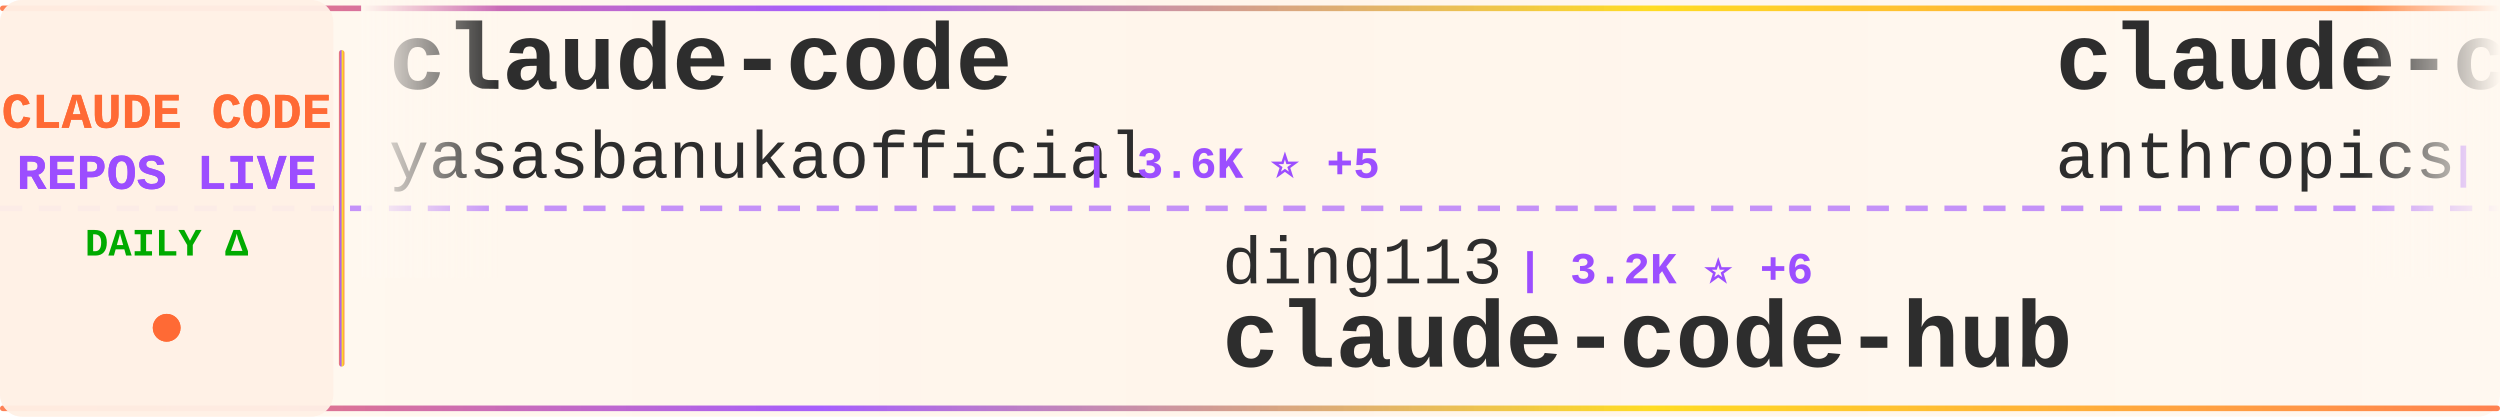
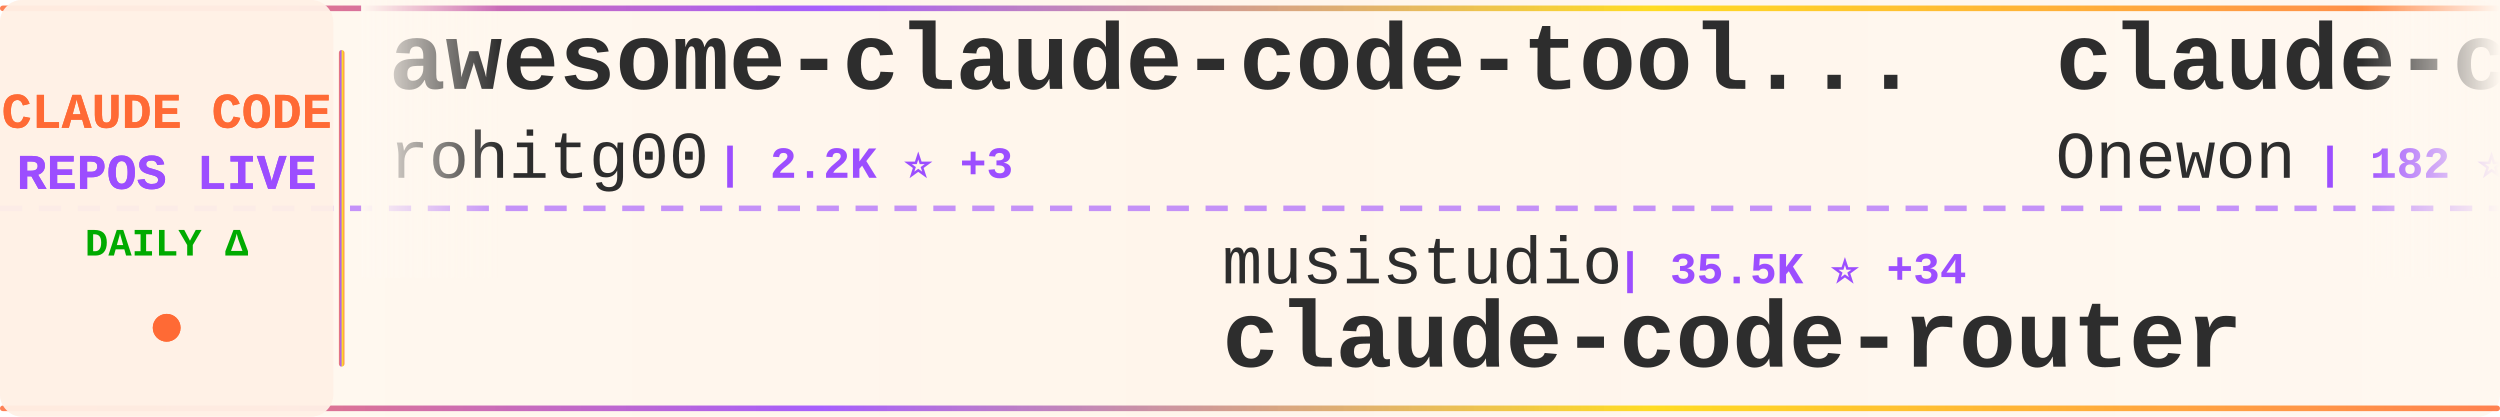
<svg xmlns="http://www.w3.org/2000/svg" width="900" height="150">
  <defs>
    <linearGradient id="tickerBg" x1="0%" y1="0%" x2="100%" y2="0%">
      <stop offset="0%" style="stop-color:#fff8f0;stop-opacity:0.98" />
      <stop offset="50%" style="stop-color:#fff5eb;stop-opacity:1" />
      <stop offset="100%" style="stop-color:#fff8f0;stop-opacity:0.98" />
    </linearGradient>
    <linearGradient id="borderGrad" x1="0%" y1="0%" x2="100%" y2="0%">
      <stop offset="0%" style="stop-color:#FF6B35;stop-opacity:0.85">
        <animate attributeName="stop-opacity" values="0.85;1;0.85" dur="2s" repeatCount="indefinite" />
      </stop>
      <stop offset="33%" style="stop-color:#9C4EFF;stop-opacity:0.9">
        <animate attributeName="stop-opacity" values="0.9;1;0.9" dur="2.2s" repeatCount="indefinite" />
      </stop>
      <stop offset="66%" style="stop-color:#FFD700;stop-opacity:0.85">
        <animate attributeName="stop-opacity" values="0.85;1;0.85" dur="1.8s" repeatCount="indefinite" />
      </stop>
      <stop offset="100%" style="stop-color:#FF6B35;stop-opacity:0.85">
        <animate attributeName="stop-opacity" values="0.85;1;0.85" dur="2s" repeatCount="indefinite" />
      </stop>
    </linearGradient>
    <filter id="textGlow">
      <feGaussianBlur stdDeviation="0.15" result="coloredBlur" />
      <feMerge>
        <feMergeNode in="coloredBlur" />
        <feMergeNode in="SourceGraphic" />
      </feMerge>
    </filter>
    <filter id="metricGlow">
      <feGaussianBlur stdDeviation="0.2" result="coloredBlur" />
      <feMerge>
        <feMergeNode in="coloredBlur" />
        <feMergeNode in="SourceGraphic" />
      </feMerge>
    </filter>
    <linearGradient id="leftFade" x1="0%" y1="0%" x2="100%" y2="0%">
      <stop offset="0%" style="stop-color:#fff8f0;stop-opacity:1" />
      <stop offset="100%" style="stop-color:#fff8f0;stop-opacity:0" />
    </linearGradient>
    <linearGradient id="rightFade" x1="0%" y1="0%" x2="100%" y2="0%">
      <stop offset="0%" style="stop-color:#fff8f0;stop-opacity:0" />
      <stop offset="100%" style="stop-color:#fff8f0;stop-opacity:1" />
    </linearGradient>
  </defs>
  <rect width="900" height="150" fill="url(#tickerBg)" rx="8" />
  <rect x="0" y="2" width="900" height="2" fill="url(#borderGrad)" rx="1" />
  <rect x="0" y="146" width="900" height="2" fill="url(#borderGrad)" rx="1" />
  <line x1="0" y1="75" x2="900" y2="75" stroke="#9C4EFF" stroke-width="2" stroke-dasharray="8 6" opacity="0.6" />
  <rect x="0" y="0" width="120" height="150" fill="#fff0e6" opacity="0.95" rx="8" />
  <text x="60" y="46" font-family="'Courier New', monospace" font-size="18" font-weight="bold" fill="#FF6B35" text-anchor="middle" filter="url(#textGlow)">
    CLAUDE CODE
  </text>
  <text x="60" y="68" font-family="'Courier New', monospace" font-size="18" font-weight="bold" fill="#9C4EFF" text-anchor="middle" filter="url(#textGlow)">
    REPOS LIVE
  </text>
  <text x="60" y="92" font-family="'Courier New', monospace" font-size="14" font-weight="bold" fill="#00aa00" text-anchor="middle">
    DAILY Δ
  </text>
  <circle cx="60" cy="118" r="5" fill="#FF6B35" filter="url(#metricGlow)">
    <animate attributeName="r" values="4;6;4" dur="1.5s" repeatCount="indefinite" />
    <animate attributeName="opacity" values="0.6;1;0.6" dur="1.5s" repeatCount="indefinite" />
  </circle>
  <rect x="122" y="18" width="2" height="114" fill="url(#borderGrad)" rx="1" />
  <clipPath id="tickerClip">
    <rect x="130" y="0" width="770" height="150" />
  </clipPath>
  <g clip-path="url(#tickerClip)">
    <g id="tickerItems">
      <animateTransform attributeName="transform" attributeType="XML" type="translate" from="0 0" to="-3000 0" dur="54s" repeatCount="indefinite" />
      <g transform="translate(0, 0)">
-         <text x="140" y="32" font-family="'Courier New', monospace" font-size="34" font-weight="bold" fill="#2d2d2d">claude-code</text>
-         <text x="140" y="64" font-family="'Courier New', monospace" font-size="24" font-weight="normal" fill="#2d2d2d" opacity="1.0">yasasbanukaofficial</text>
-         <text x="390" y="64" font-family="'Courier New', monospace" font-size="16" font-weight="bold" fill="#9C4EFF"> | 3.6K ⭐ +5</text>
+         <text x="140" y="32" font-family="'Courier New', monospace" font-size="34" font-weight="bold" fill="#2d2d2d">awesome-claude-code-tool...</text>
+         <text x="140" y="64" font-family="'Courier New', monospace" font-size="24" font-weight="normal" fill="#2d2d2d" opacity="1.0">rohitg00</text>
+         <text x="258" y="64" font-family="'Courier New', monospace" font-size="16" font-weight="bold" fill="#9C4EFF"> | 2.2K ⭐ +3</text>
      </g>
      <g transform="translate(300, 0)">
-         <text x="140" y="102" font-family="'Courier New', monospace" font-size="24" font-weight="normal" fill="#2d2d2d" opacity="1.0">ding113</text>
-         <text x="246" y="102" font-family="'Courier New', monospace" font-size="16" font-weight="bold" fill="#9C4EFF"> | 3.2K ⭐ +6</text>
-         <text x="140" y="132" font-family="'Courier New', monospace" font-size="34" font-weight="bold" fill="#2d2d2d">claude-code-hub</text>
+         <text x="140" y="102" font-family="'Courier New', monospace" font-size="24" font-weight="normal" fill="#2d2d2d" opacity="1.0">musistudio</text>
+         <text x="282" y="102" font-family="'Courier New', monospace" font-size="16" font-weight="bold" fill="#9C4EFF"> | 35.5K ⭐ +34</text>
+         <text x="140" y="132" font-family="'Courier New', monospace" font-size="34" font-weight="bold" fill="#2d2d2d">claude-code-router</text>
      </g>
      <g transform="translate(600, 0)">
-         <text x="140" y="32" font-family="'Courier New', monospace" font-size="34" font-weight="bold" fill="#2d2d2d">claude-code-action</text>
-         <text x="140" y="64" font-family="'Courier New', monospace" font-size="24" font-weight="normal" fill="#2d2d2d" opacity="1.0">anthropics</text>
-         <text x="282" y="64" font-family="'Courier New', monospace" font-size="16" font-weight="bold" fill="#9C4EFF"> | 8.2K ⭐ +13</text>
+         <text x="140" y="32" font-family="'Courier New', monospace" font-size="34" font-weight="bold" fill="#2d2d2d">claude-code</text>
+         <text x="140" y="64" font-family="'Courier New', monospace" font-size="24" font-weight="normal" fill="#2d2d2d" opacity="1.0">Onewon</text>
+         <text x="234" y="64" font-family="'Courier New', monospace" font-size="16" font-weight="bold" fill="#9C4EFF"> | 182 ⭐</text>
      </g>
      <g transform="translate(900, 0)">
-         <text x="140" y="102" font-family="'Courier New', monospace" font-size="24" font-weight="normal" fill="#2d2d2d" opacity="1.0">digitalsamba</text>
-         <text x="306" y="102" font-family="'Courier New', monospace" font-size="16" font-weight="bold" fill="#9C4EFF"> | 1.7K ⭐ +5</text>
-         <text x="140" y="132" font-family="'Courier New', monospace" font-size="34" font-weight="bold" fill="#2d2d2d">claude-code-video-toolki...</text>
+         <text x="140" y="102" font-family="'Courier New', monospace" font-size="24" font-weight="normal" fill="#2d2d2d" opacity="1.0">anthropics</text>
+         <text x="282" y="102" font-family="'Courier New', monospace" font-size="16" font-weight="bold" fill="#9C4EFF"> | 158.0K ⭐ +269</text>
+         <text x="140" y="132" font-family="'Courier New', monospace" font-size="34" font-weight="bold" fill="#2d2d2d">skills</text>
      </g>
      <g transform="translate(1200, 0)">
+         <text x="140" y="32" font-family="'Courier New', monospace" font-size="34" font-weight="bold" fill="#2d2d2d">claude-code</text>
+         <text x="140" y="64" font-family="'Courier New', monospace" font-size="24" font-weight="normal" fill="#2d2d2d" opacity="1.0">lowcortisolprogrammer</text>
+         <text x="414" y="64" font-family="'Courier New', monospace" font-size="16" font-weight="bold" fill="#9C4EFF"> | 170 ⭐</text>
+       </g>
+       <g transform="translate(1500, 0)">
+         <text x="140" y="102" font-family="'Courier New', monospace" font-size="24" font-weight="normal" fill="#2d2d2d" opacity="1.0">mehmoodosman</text>
+         <text x="306" y="102" font-family="'Courier New', monospace" font-size="16" font-weight="bold" fill="#9C4EFF"> | 170 ⭐</text>
+         <text x="140" y="132" font-family="'Courier New', monospace" font-size="34" font-weight="bold" fill="#2d2d2d">claude-code</text>
+       </g>
+       <g transform="translate(1800, 0)">
        <text x="140" y="32" font-family="'Courier New', monospace" font-size="34" font-weight="bold" fill="#2d2d2d">ralph-claude-code</text>
        <text x="140" y="64" font-family="'Courier New', monospace" font-size="24" font-weight="normal" fill="#2d2d2d" opacity="1.0">frankbria</text>
-         <text x="270" y="64" font-family="'Courier New', monospace" font-size="16" font-weight="bold" fill="#9C4EFF"> | 9.5K ⭐ +3</text>
+         <text x="270" y="64" font-family="'Courier New', monospace" font-size="16" font-weight="bold" fill="#9C4EFF"> | 9.5K ⭐ +1</text>
      </g>
-       <g transform="translate(1500, 0)">
+       <g transform="translate(2100, 0)">
+         <text x="140" y="102" font-family="'Courier New', monospace" font-size="24" font-weight="normal" fill="#2d2d2d" opacity="1.0">xorespesp</text>
+         <text x="270" y="102" font-family="'Courier New', monospace" font-size="16" font-weight="bold" fill="#9C4EFF"> | 228 ⭐</text>
+         <text x="140" y="132" font-family="'Courier New', monospace" font-size="34" font-weight="bold" fill="#2d2d2d">claude-code</text>
+       </g>
+       <g transform="translate(2400, 0)">
+         <text x="140" y="32" font-family="'Courier New', monospace" font-size="34" font-weight="bold" fill="#2d2d2d">Claude-code</text>
+         <text x="140" y="64" font-family="'Courier New', monospace" font-size="24" font-weight="normal" fill="#2d2d2d" opacity="1.0">zstmfhy</text>
+         <text x="246" y="64" font-family="'Courier New', monospace" font-size="16" font-weight="bold" fill="#9C4EFF"> | 190 ⭐</text>
+       </g>
+       <g transform="translate(2700, 0)">
+         <text x="140" y="102" font-family="'Courier New', monospace" font-size="24" font-weight="normal" fill="#2d2d2d" opacity="1.0">ponponon</text>
+         <text x="258" y="102" font-family="'Courier New', monospace" font-size="16" font-weight="bold" fill="#9C4EFF"> | 2.3K ⭐</text>
+         <text x="140" y="132" font-family="'Courier New', monospace" font-size="34" font-weight="bold" fill="#2d2d2d">claude_code_src</text>
+       </g>
+       <g transform="translate(3000, 0)">
+         <text x="140" y="32" font-family="'Courier New', monospace" font-size="34" font-weight="bold" fill="#2d2d2d">awesome-claude-code-tool...</text>
+         <text x="140" y="64" font-family="'Courier New', monospace" font-size="24" font-weight="normal" fill="#2d2d2d" opacity="1.0">rohitg00</text>
+         <text x="258" y="64" font-family="'Courier New', monospace" font-size="16" font-weight="bold" fill="#9C4EFF"> | 2.2K ⭐ +3</text>
+       </g>
+       <g transform="translate(3300, 0)">
        <text x="140" y="102" font-family="'Courier New', monospace" font-size="24" font-weight="normal" fill="#2d2d2d" opacity="1.0">musistudio</text>
-         <text x="282" y="102" font-family="'Courier New', monospace" font-size="16" font-weight="bold" fill="#9C4EFF"> | 35.5K ⭐ +38</text>
+         <text x="282" y="102" font-family="'Courier New', monospace" font-size="16" font-weight="bold" fill="#9C4EFF"> | 35.5K ⭐ +34</text>
        <text x="140" y="132" font-family="'Courier New', monospace" font-size="34" font-weight="bold" fill="#2d2d2d">claude-code-router</text>
      </g>
-       <g transform="translate(1800, 0)">
-         <text x="140" y="32" font-family="'Courier New', monospace" font-size="34" font-weight="bold" fill="#2d2d2d">arcads-claude-code</text>
-         <text x="140" y="64" font-family="'Courier New', monospace" font-size="24" font-weight="normal" fill="#2d2d2d" opacity="1.0">krusemediallc</text>
-         <text x="318" y="64" font-family="'Courier New', monospace" font-size="16" font-weight="bold" fill="#9C4EFF"> | 948 ⭐ +4</text>
-       </g>
-       <g transform="translate(2100, 0)">
-         <text x="140" y="102" font-family="'Courier New', monospace" font-size="24" font-weight="normal" fill="#2d2d2d" opacity="1.0">liuup</text>
-         <text x="222" y="102" font-family="'Courier New', monospace" font-size="16" font-weight="bold" fill="#9C4EFF"> | 3.4K ⭐ +17</text>
-         <text x="140" y="132" font-family="'Courier New', monospace" font-size="34" font-weight="bold" fill="#2d2d2d">claude-code-analysis</text>
-       </g>
-       <g transform="translate(2400, 0)">
-         <text x="140" y="32" font-family="'Courier New', monospace" font-size="34" font-weight="bold" fill="#2d2d2d">claude-code-workflows</text>
-         <text x="140" y="64" font-family="'Courier New', monospace" font-size="24" font-weight="normal" fill="#2d2d2d" opacity="1.0">OneRedOak</text>
-         <text x="270" y="64" font-family="'Courier New', monospace" font-size="16" font-weight="bold" fill="#9C4EFF"> | 3.8K ⭐ +1</text>
-       </g>
-       <g transform="translate(2700, 0)">
-         <text x="140" y="102" font-family="'Courier New', monospace" font-size="24" font-weight="normal" fill="#2d2d2d" opacity="1.0">alirezarezvani</text>
-         <text x="330" y="102" font-family="'Courier New', monospace" font-size="16" font-weight="bold" fill="#9C4EFF"> | 19.8K ⭐ +121</text>
-         <text x="140" y="132" font-family="'Courier New', monospace" font-size="34" font-weight="bold" fill="#2d2d2d">claude-skills</text>
-       </g>
-       <g transform="translate(3000, 0)">
+       <g transform="translate(3600, 0)">
        <text x="140" y="32" font-family="'Courier New', monospace" font-size="34" font-weight="bold" fill="#2d2d2d">claude-code</text>
-         <text x="140" y="64" font-family="'Courier New', monospace" font-size="24" font-weight="normal" fill="#2d2d2d" opacity="1.0">yasasbanukaofficial</text>
-         <text x="390" y="64" font-family="'Courier New', monospace" font-size="16" font-weight="bold" fill="#9C4EFF"> | 3.6K ⭐ +5</text>
-       </g>
-       <g transform="translate(3300, 0)">
-         <text x="140" y="102" font-family="'Courier New', monospace" font-size="24" font-weight="normal" fill="#2d2d2d" opacity="1.0">ding113</text>
-         <text x="246" y="102" font-family="'Courier New', monospace" font-size="16" font-weight="bold" fill="#9C4EFF"> | 3.2K ⭐ +6</text>
-         <text x="140" y="132" font-family="'Courier New', monospace" font-size="34" font-weight="bold" fill="#2d2d2d">claude-code-hub</text>
-       </g>
-       <g transform="translate(3600, 0)">
-         <text x="140" y="32" font-family="'Courier New', monospace" font-size="34" font-weight="bold" fill="#2d2d2d">claude-code-action</text>
-         <text x="140" y="64" font-family="'Courier New', monospace" font-size="24" font-weight="normal" fill="#2d2d2d" opacity="1.0">anthropics</text>
-         <text x="282" y="64" font-family="'Courier New', monospace" font-size="16" font-weight="bold" fill="#9C4EFF"> | 8.2K ⭐ +13</text>
+         <text x="140" y="64" font-family="'Courier New', monospace" font-size="24" font-weight="normal" fill="#2d2d2d" opacity="1.0">Onewon</text>
+         <text x="234" y="64" font-family="'Courier New', monospace" font-size="16" font-weight="bold" fill="#9C4EFF"> | 182 ⭐</text>
      </g>
      <g transform="translate(3900, 0)">
-         <text x="140" y="102" font-family="'Courier New', monospace" font-size="24" font-weight="normal" fill="#2d2d2d" opacity="1.0">digitalsamba</text>
-         <text x="306" y="102" font-family="'Courier New', monospace" font-size="16" font-weight="bold" fill="#9C4EFF"> | 1.7K ⭐ +5</text>
-         <text x="140" y="132" font-family="'Courier New', monospace" font-size="34" font-weight="bold" fill="#2d2d2d">claude-code-video-toolki...</text>
+         <text x="140" y="102" font-family="'Courier New', monospace" font-size="24" font-weight="normal" fill="#2d2d2d" opacity="1.0">anthropics</text>
+         <text x="282" y="102" font-family="'Courier New', monospace" font-size="16" font-weight="bold" fill="#9C4EFF"> | 158.0K ⭐ +269</text>
+         <text x="140" y="132" font-family="'Courier New', monospace" font-size="34" font-weight="bold" fill="#2d2d2d">skills</text>
      </g>
    </g>
  </g>
  <rect x="130" y="0" width="50" height="100" fill="url(#leftFade)" />
  <rect x="850" y="0" width="50" height="100" fill="url(#rightFade)" />
</svg>
